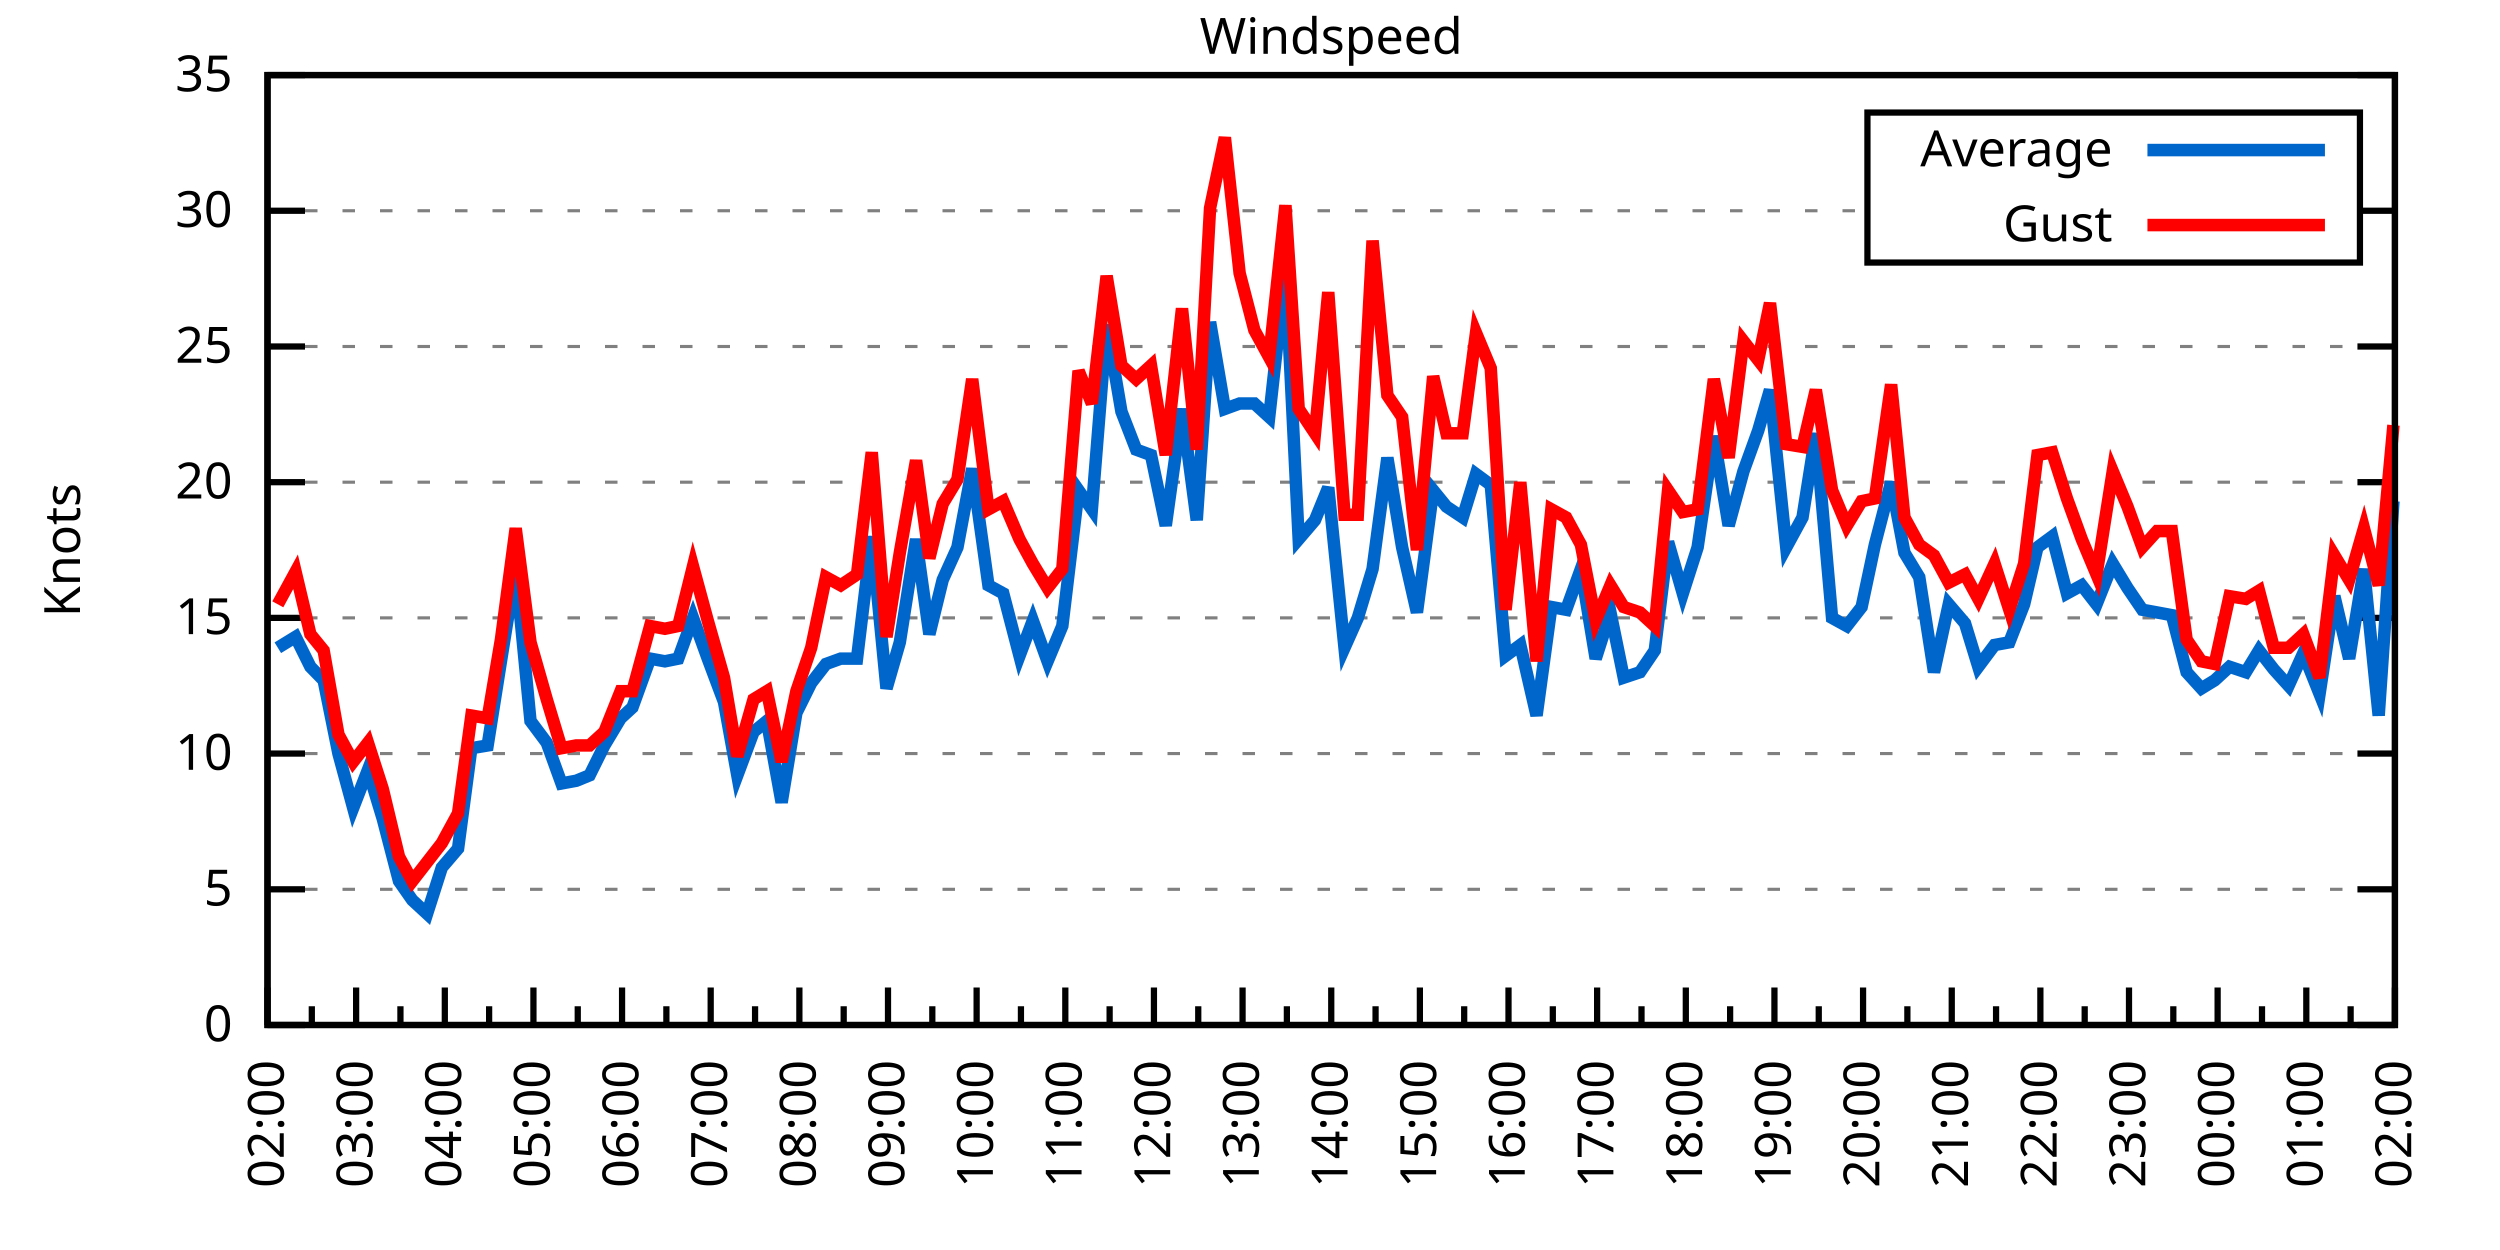
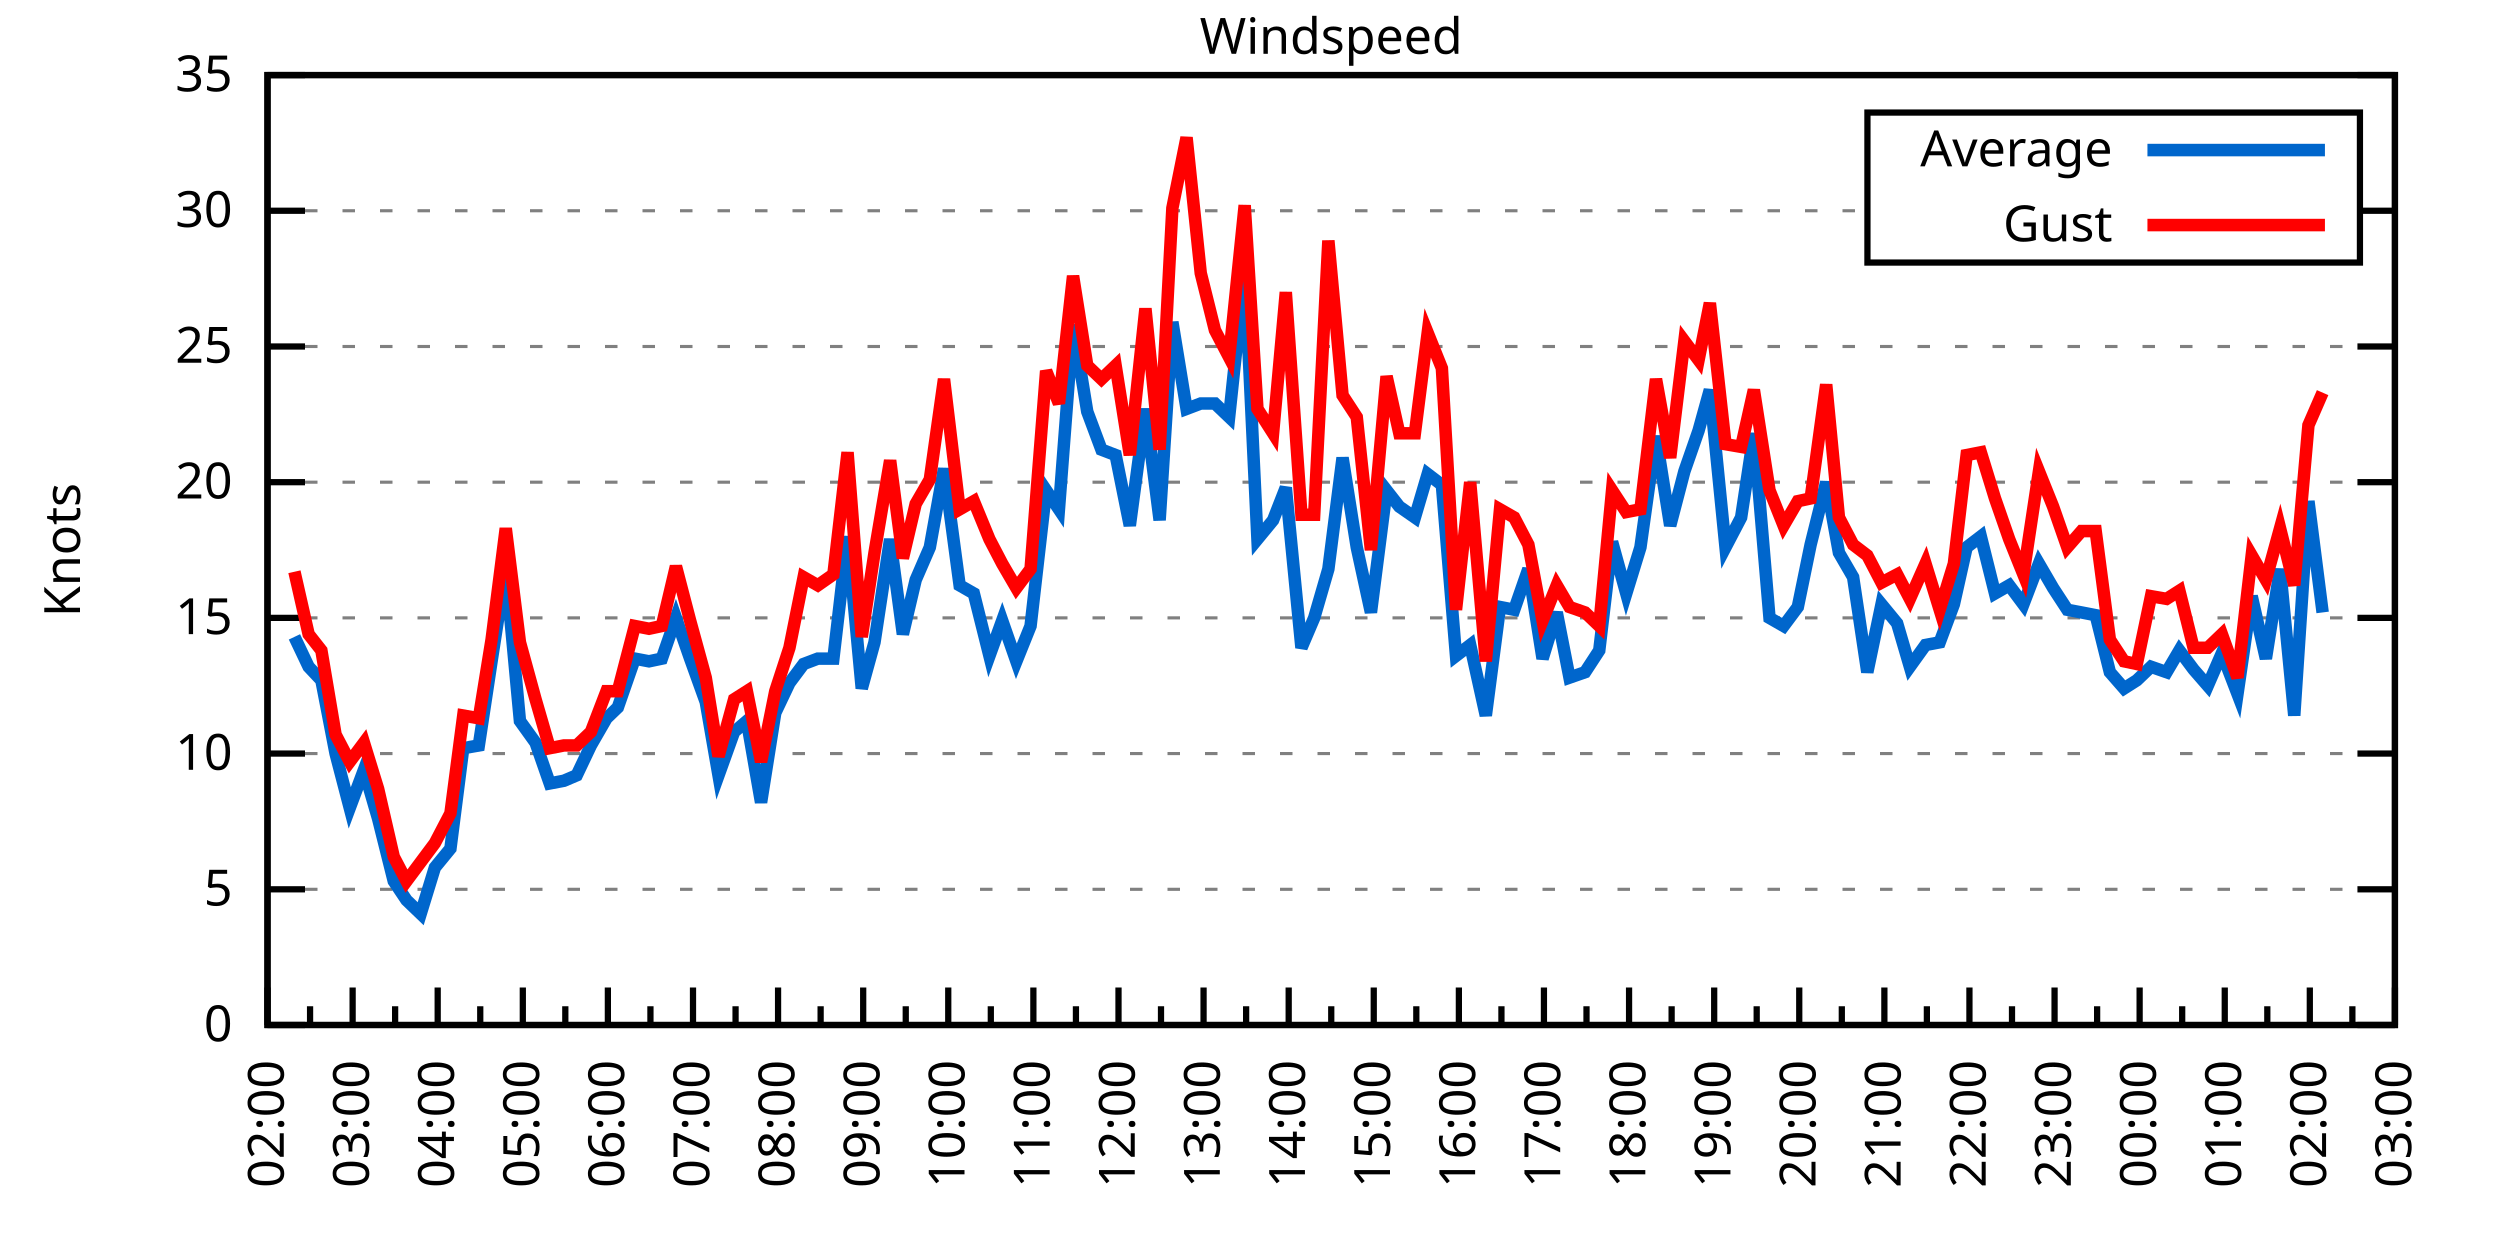
<svg xmlns="http://www.w3.org/2000/svg" xmlns:xlink="http://www.w3.org/1999/xlink" width="400" height="200" viewBox="0 0 400 200">
  <g id="gnuplot_canvas">
    <rect x="0" y="0" width="400" height="200" fill="none" />
    <defs>
      <circle id="gpDot" r="0.5" stroke-width="0.5" stroke="currentColor" />
      <path id="gpPt0" stroke-width="0.333" stroke="currentColor" d="M-1,0 h2 M0,-1 v2" />
      <path id="gpPt1" stroke-width="0.333" stroke="currentColor" d="M-1,-1 L1,1 M1,-1 L-1,1" />
      <path id="gpPt2" stroke-width="0.333" stroke="currentColor" d="M-1,0 L1,0 M0,-1 L0,1 M-1,-1 L1,1 M-1,1 L1,-1" />
      <rect id="gpPt3" stroke-width="0.333" stroke="currentColor" x="-1" y="-1" width="2" height="2" />
      <rect id="gpPt4" stroke-width="0.333" stroke="currentColor" fill="currentColor" x="-1" y="-1" width="2" height="2" />
      <circle id="gpPt5" stroke-width="0.333" stroke="currentColor" cx="0" cy="0" r="1" />
      <use xlink:href="#gpPt5" id="gpPt6" fill="currentColor" stroke="none" />
      <path id="gpPt7" stroke-width="0.333" stroke="currentColor" d="M0,-1.33 L-1.33,0.67 L1.33,0.67 z" />
      <use xlink:href="#gpPt7" id="gpPt8" fill="currentColor" stroke="none" />
      <use xlink:href="#gpPt7" id="gpPt9" stroke="currentColor" transform="rotate(180)" />
      <use xlink:href="#gpPt9" id="gpPt10" fill="currentColor" stroke="none" />
      <use xlink:href="#gpPt3" id="gpPt11" stroke="currentColor" transform="rotate(45)" />
      <use xlink:href="#gpPt11" id="gpPt12" fill="currentColor" stroke="none" />
      <path id="gpPt13" stroke-width="0.333" stroke="currentColor" d="M0,1.330 L1.265,0.411 L0.782,-1.067 L-0.782,-1.076 L-1.265,0.411 z" />
      <use xlink:href="#gpPt13" id="gpPt14" fill="currentColor" stroke="none" />
      <filter id="textbox" filterUnits="objectBoundingBox" x="0" y="0" height="1" width="1">
        <feFlood flood-color="white" flood-opacity="1" result="bgnd" />
        <feComposite in="SourceGraphic" in2="bgnd" operator="atop" />
      </filter>
      <filter id="greybox" filterUnits="objectBoundingBox" x="0" y="0" height="1" width="1">
        <feFlood flood-color="lightgrey" flood-opacity="1" result="grey" />
        <feComposite in="SourceGraphic" in2="grey" operator="atop" />
      </filter>
    </defs>
    <g fill="none" color="white" stroke="currentColor" stroke-width="1.00" stroke-linecap="butt" stroke-linejoin="miter">
</g>
    <g fill="none" color="black" stroke="currentColor" stroke-width="1.00" stroke-linecap="butt" stroke-linejoin="miter">
      <g stroke="none" shape-rendering="crispEdges">
        <polygon fill="rgb(255, 255, 255)" points="42.80,164.00 383.18,164.00 383.18,12.02 42.80,12.02 " />
      </g>
    </g>
    <g fill="none" color="black" stroke="currentColor" stroke-width="1.00" stroke-linecap="butt" stroke-linejoin="miter">
</g>
    <g fill="none" color="black" stroke="black" stroke-width="0.50" stroke-linecap="butt" stroke-linejoin="miter">
</g>
    <g fill="none" color="gray" stroke="currentColor" stroke-width="0.50" stroke-linecap="butt" stroke-linejoin="miter">
      <path stroke="gray" stroke-dasharray="2,4" class="gridline" d="M42.80,164.00 L383.19,164.00  " />
    </g>
    <g fill="none" color="gray" stroke="gray" stroke-width="1.00" stroke-linecap="butt" stroke-linejoin="miter">
</g>
    <g fill="none" color="black" stroke="currentColor" stroke-width="1.00" stroke-linecap="butt" stroke-linejoin="miter">
      <path stroke="black" d="M42.80,164.00 L48.80,164.00 M383.19,164.00 L377.19,164.00  " />
      <g transform="translate(37.20,166.60)" stroke="none" fill="black" font-family="Sans" font-size="8.00" text-anchor="end">
        <text>
          <tspan font-family="Sans"> 0</tspan>
        </text>
      </g>
    </g>
    <g fill="none" color="black" stroke="currentColor" stroke-width="1.00" stroke-linecap="butt" stroke-linejoin="miter">
</g>
    <g fill="none" color="black" stroke="black" stroke-width="0.50" stroke-linecap="butt" stroke-linejoin="miter">
</g>
    <g fill="none" color="gray" stroke="currentColor" stroke-width="0.50" stroke-linecap="butt" stroke-linejoin="miter">
      <path stroke="gray" stroke-dasharray="2,4" class="gridline" d="M42.80,142.29 L383.19,142.29  " />
    </g>
    <g fill="none" color="gray" stroke="gray" stroke-width="1.00" stroke-linecap="butt" stroke-linejoin="miter">
</g>
    <g fill="none" color="black" stroke="currentColor" stroke-width="1.00" stroke-linecap="butt" stroke-linejoin="miter">
      <path stroke="black" d="M42.80,142.29 L48.80,142.29 M383.19,142.29 L377.19,142.29  " />
      <g transform="translate(37.20,144.89)" stroke="none" fill="black" font-family="Sans" font-size="8.00" text-anchor="end">
        <text>
          <tspan font-family="Sans"> 5</tspan>
        </text>
      </g>
    </g>
    <g fill="none" color="black" stroke="currentColor" stroke-width="1.00" stroke-linecap="butt" stroke-linejoin="miter">
</g>
    <g fill="none" color="black" stroke="black" stroke-width="0.50" stroke-linecap="butt" stroke-linejoin="miter">
</g>
    <g fill="none" color="gray" stroke="currentColor" stroke-width="0.50" stroke-linecap="butt" stroke-linejoin="miter">
      <path stroke="gray" stroke-dasharray="2,4" class="gridline" d="M42.80,120.57 L383.19,120.57  " />
    </g>
    <g fill="none" color="gray" stroke="gray" stroke-width="1.00" stroke-linecap="butt" stroke-linejoin="miter">
</g>
    <g fill="none" color="black" stroke="currentColor" stroke-width="1.00" stroke-linecap="butt" stroke-linejoin="miter">
      <path stroke="black" d="M42.80,120.57 L48.80,120.57 M383.19,120.57 L377.19,120.57  " />
      <g transform="translate(37.20,123.17)" stroke="none" fill="black" font-family="Sans" font-size="8.00" text-anchor="end">
        <text>
          <tspan font-family="Sans"> 10</tspan>
        </text>
      </g>
    </g>
    <g fill="none" color="black" stroke="currentColor" stroke-width="1.00" stroke-linecap="butt" stroke-linejoin="miter">
</g>
    <g fill="none" color="black" stroke="black" stroke-width="0.50" stroke-linecap="butt" stroke-linejoin="miter">
</g>
    <g fill="none" color="gray" stroke="currentColor" stroke-width="0.50" stroke-linecap="butt" stroke-linejoin="miter">
      <path stroke="gray" stroke-dasharray="2,4" class="gridline" d="M42.80,98.86 L383.19,98.86  " />
    </g>
    <g fill="none" color="gray" stroke="gray" stroke-width="1.00" stroke-linecap="butt" stroke-linejoin="miter">
</g>
    <g fill="none" color="black" stroke="currentColor" stroke-width="1.00" stroke-linecap="butt" stroke-linejoin="miter">
      <path stroke="black" d="M42.80,98.86 L48.80,98.86 M383.19,98.86 L377.19,98.86  " />
      <g transform="translate(37.20,101.46)" stroke="none" fill="black" font-family="Sans" font-size="8.00" text-anchor="end">
        <text>
          <tspan font-family="Sans"> 15</tspan>
        </text>
      </g>
    </g>
    <g fill="none" color="black" stroke="currentColor" stroke-width="1.00" stroke-linecap="butt" stroke-linejoin="miter">
</g>
    <g fill="none" color="black" stroke="black" stroke-width="0.50" stroke-linecap="butt" stroke-linejoin="miter">
</g>
    <g fill="none" color="gray" stroke="currentColor" stroke-width="0.50" stroke-linecap="butt" stroke-linejoin="miter">
      <path stroke="gray" stroke-dasharray="2,4" class="gridline" d="M42.80,77.15 L383.19,77.15  " />
    </g>
    <g fill="none" color="gray" stroke="gray" stroke-width="1.00" stroke-linecap="butt" stroke-linejoin="miter">
</g>
    <g fill="none" color="black" stroke="currentColor" stroke-width="1.00" stroke-linecap="butt" stroke-linejoin="miter">
      <path stroke="black" d="M42.80,77.15 L48.80,77.15 M383.19,77.15 L377.19,77.15  " />
      <g transform="translate(37.20,79.75)" stroke="none" fill="black" font-family="Sans" font-size="8.00" text-anchor="end">
        <text>
          <tspan font-family="Sans"> 20</tspan>
        </text>
      </g>
    </g>
    <g fill="none" color="black" stroke="currentColor" stroke-width="1.00" stroke-linecap="butt" stroke-linejoin="miter">
</g>
    <g fill="none" color="black" stroke="black" stroke-width="0.50" stroke-linecap="butt" stroke-linejoin="miter">
</g>
    <g fill="none" color="gray" stroke="currentColor" stroke-width="0.50" stroke-linecap="butt" stroke-linejoin="miter">
      <path stroke="gray" stroke-dasharray="2,4" class="gridline" d="M42.80,55.44 L383.19,55.44  " />
    </g>
    <g fill="none" color="gray" stroke="gray" stroke-width="1.00" stroke-linecap="butt" stroke-linejoin="miter">
</g>
    <g fill="none" color="black" stroke="currentColor" stroke-width="1.00" stroke-linecap="butt" stroke-linejoin="miter">
      <path stroke="black" d="M42.80,55.44 L48.80,55.44 M383.19,55.44 L377.19,55.44  " />
      <g transform="translate(37.20,58.04)" stroke="none" fill="black" font-family="Sans" font-size="8.00" text-anchor="end">
        <text>
          <tspan font-family="Sans"> 25</tspan>
        </text>
      </g>
    </g>
    <g fill="none" color="black" stroke="currentColor" stroke-width="1.00" stroke-linecap="butt" stroke-linejoin="miter">
</g>
    <g fill="none" color="black" stroke="black" stroke-width="0.50" stroke-linecap="butt" stroke-linejoin="miter">
</g>
    <g fill="none" color="gray" stroke="currentColor" stroke-width="0.50" stroke-linecap="butt" stroke-linejoin="miter">
      <path stroke="gray" stroke-dasharray="2,4" class="gridline" d="M42.80,33.72 L298.79,33.72 M377.59,33.72 L383.19,33.72  " />
    </g>
    <g fill="none" color="gray" stroke="gray" stroke-width="1.00" stroke-linecap="butt" stroke-linejoin="miter">
</g>
    <g fill="none" color="black" stroke="currentColor" stroke-width="1.00" stroke-linecap="butt" stroke-linejoin="miter">
      <path stroke="black" d="M42.80,33.72 L48.80,33.72 M383.19,33.72 L377.19,33.72  " />
      <g transform="translate(37.20,36.32)" stroke="none" fill="black" font-family="Sans" font-size="8.00" text-anchor="end">
        <text>
          <tspan font-family="Sans"> 30</tspan>
        </text>
      </g>
    </g>
    <g fill="none" color="black" stroke="currentColor" stroke-width="1.00" stroke-linecap="butt" stroke-linejoin="miter">
</g>
    <g fill="none" color="black" stroke="black" stroke-width="0.50" stroke-linecap="butt" stroke-linejoin="miter">
</g>
    <g fill="none" color="gray" stroke="currentColor" stroke-width="0.50" stroke-linecap="butt" stroke-linejoin="miter">
      <path stroke="gray" stroke-dasharray="2,4" class="gridline" d="M42.80,12.01 L383.19,12.01  " />
    </g>
    <g fill="none" color="gray" stroke="gray" stroke-width="1.00" stroke-linecap="butt" stroke-linejoin="miter">
</g>
    <g fill="none" color="black" stroke="currentColor" stroke-width="1.00" stroke-linecap="butt" stroke-linejoin="miter">
      <path stroke="black" d="M42.80,12.01 L48.80,12.01 M383.19,12.01 L377.19,12.01  " />
      <g transform="translate(37.20,14.61)" stroke="none" fill="black" font-family="Sans" font-size="8.00" text-anchor="end">
        <text>
          <tspan font-family="Sans"> 35</tspan>
        </text>
      </g>
    </g>
    <g fill="none" color="black" stroke="currentColor" stroke-width="1.00" stroke-linecap="butt" stroke-linejoin="miter">
      <path stroke="black" d="M42.80,164.00 L42.80,158.00  " />
      <g transform="translate(45.40,169.60) rotate(270)" stroke="none" fill="black" font-family="Sans" font-size="8.00" text-anchor="end">
        <text>
          <tspan font-family="Sans">02:00</tspan>
        </text>
      </g>
    </g>
    <g fill="none" color="black" stroke="currentColor" stroke-width="1.00" stroke-linecap="butt" stroke-linejoin="miter">
-       <path stroke="black" d="M49.89,164.00 L49.89,161.00 M56.98,164.00 L56.98,158.00  " />
-       <g transform="translate(59.58,169.60) rotate(270)" stroke="none" fill="black" font-family="Sans" font-size="8.00" text-anchor="end">
+       <path stroke="black" d="M49.61,164.00 L49.61,161.00 M56.42,164.00 L56.42,158.00  " />
+       <g transform="translate(59.02,169.60) rotate(270)" stroke="none" fill="black" font-family="Sans" font-size="8.00" text-anchor="end">
        <text>
          <tspan font-family="Sans">03:00</tspan>
        </text>
      </g>
    </g>
    <g fill="none" color="black" stroke="currentColor" stroke-width="1.00" stroke-linecap="butt" stroke-linejoin="miter">
-       <path stroke="black" d="M64.07,164.00 L64.07,161.00 M71.17,164.00 L71.17,158.00  " />
-       <g transform="translate(73.77,169.60) rotate(270)" stroke="none" fill="black" font-family="Sans" font-size="8.00" text-anchor="end">
+       <path stroke="black" d="M63.22,164.00 L63.22,161.00 M70.03,164.00 L70.03,158.00  " />
+       <g transform="translate(72.63,169.60) rotate(270)" stroke="none" fill="black" font-family="Sans" font-size="8.00" text-anchor="end">
        <text>
          <tspan font-family="Sans">04:00</tspan>
        </text>
      </g>
    </g>
    <g fill="none" color="black" stroke="currentColor" stroke-width="1.00" stroke-linecap="butt" stroke-linejoin="miter">
-       <path stroke="black" d="M78.26,164.00 L78.26,161.00 M85.35,164.00 L85.35,158.00  " />
-       <g transform="translate(87.95,169.60) rotate(270)" stroke="none" fill="black" font-family="Sans" font-size="8.00" text-anchor="end">
+       <path stroke="black" d="M76.84,164.00 L76.84,161.00 M83.65,164.00 L83.65,158.00  " />
+       <g transform="translate(86.25,169.60) rotate(270)" stroke="none" fill="black" font-family="Sans" font-size="8.00" text-anchor="end">
        <text>
          <tspan font-family="Sans">05:00</tspan>
        </text>
      </g>
    </g>
    <g fill="none" color="black" stroke="currentColor" stroke-width="1.00" stroke-linecap="butt" stroke-linejoin="miter">
-       <path stroke="black" d="M92.44,164.00 L92.44,161.00 M99.53,164.00 L99.53,158.00  " />
-       <g transform="translate(102.13,169.60) rotate(270)" stroke="none" fill="black" font-family="Sans" font-size="8.00" text-anchor="end">
+       <path stroke="black" d="M90.45,164.00 L90.45,161.00 M97.26,164.00 L97.26,158.00  " />
+       <g transform="translate(99.86,169.60) rotate(270)" stroke="none" fill="black" font-family="Sans" font-size="8.00" text-anchor="end">
        <text>
          <tspan font-family="Sans">06:00</tspan>
        </text>
      </g>
    </g>
    <g fill="none" color="black" stroke="currentColor" stroke-width="1.00" stroke-linecap="butt" stroke-linejoin="miter">
-       <path stroke="black" d="M106.62,164.00 L106.62,161.00 M113.71,164.00 L113.71,158.00  " />
-       <g transform="translate(116.31,169.60) rotate(270)" stroke="none" fill="black" font-family="Sans" font-size="8.00" text-anchor="end">
+       <path stroke="black" d="M104.07,164.00 L104.07,161.00 M110.88,164.00 L110.88,158.00  " />
+       <g transform="translate(113.48,169.60) rotate(270)" stroke="none" fill="black" font-family="Sans" font-size="8.00" text-anchor="end">
        <text>
          <tspan font-family="Sans">07:00</tspan>
        </text>
      </g>
    </g>
    <g fill="none" color="black" stroke="currentColor" stroke-width="1.00" stroke-linecap="butt" stroke-linejoin="miter">
-       <path stroke="black" d="M120.81,164.00 L120.81,161.00 M127.90,164.00 L127.90,158.00  " />
-       <g transform="translate(130.50,169.60) rotate(270)" stroke="none" fill="black" font-family="Sans" font-size="8.00" text-anchor="end">
+       <path stroke="black" d="M117.69,164.00 L117.69,161.00 M124.49,164.00 L124.49,158.00  " />
+       <g transform="translate(127.09,169.60) rotate(270)" stroke="none" fill="black" font-family="Sans" font-size="8.00" text-anchor="end">
        <text>
          <tspan font-family="Sans">08:00</tspan>
        </text>
      </g>
    </g>
    <g fill="none" color="black" stroke="currentColor" stroke-width="1.00" stroke-linecap="butt" stroke-linejoin="miter">
-       <path stroke="black" d="M134.99,164.00 L134.99,161.00 M142.08,164.00 L142.08,158.00  " />
-       <g transform="translate(144.68,169.60) rotate(270)" stroke="none" fill="black" font-family="Sans" font-size="8.00" text-anchor="end">
+       <path stroke="black" d="M131.30,164.00 L131.30,161.00 M138.11,164.00 L138.11,158.00  " />
+       <g transform="translate(140.71,169.60) rotate(270)" stroke="none" fill="black" font-family="Sans" font-size="8.00" text-anchor="end">
        <text>
          <tspan font-family="Sans">09:00</tspan>
        </text>
      </g>
    </g>
    <g fill="none" color="black" stroke="currentColor" stroke-width="1.00" stroke-linecap="butt" stroke-linejoin="miter">
-       <path stroke="black" d="M149.17,164.00 L149.17,161.00 M156.26,164.00 L156.26,158.00  " />
-       <g transform="translate(158.86,169.60) rotate(270)" stroke="none" fill="black" font-family="Sans" font-size="8.00" text-anchor="end">
+       <path stroke="black" d="M144.92,164.00 L144.92,161.00 M151.72,164.00 L151.72,158.00  " />
+       <g transform="translate(154.32,169.60) rotate(270)" stroke="none" fill="black" font-family="Sans" font-size="8.00" text-anchor="end">
        <text>
          <tspan font-family="Sans">10:00</tspan>
        </text>
      </g>
    </g>
    <g fill="none" color="black" stroke="currentColor" stroke-width="1.00" stroke-linecap="butt" stroke-linejoin="miter">
-       <path stroke="black" d="M163.35,164.00 L163.35,161.00 M170.45,164.00 L170.45,158.00  " />
-       <g transform="translate(173.05,169.60) rotate(270)" stroke="none" fill="black" font-family="Sans" font-size="8.00" text-anchor="end">
+       <path stroke="black" d="M158.53,164.00 L158.53,161.00 M165.34,164.00 L165.34,158.00  " />
+       <g transform="translate(167.94,169.60) rotate(270)" stroke="none" fill="black" font-family="Sans" font-size="8.00" text-anchor="end">
        <text>
          <tspan font-family="Sans">11:00</tspan>
        </text>
      </g>
    </g>
    <g fill="none" color="black" stroke="currentColor" stroke-width="1.00" stroke-linecap="butt" stroke-linejoin="miter">
-       <path stroke="black" d="M177.54,164.00 L177.54,161.00 M184.63,164.00 L184.63,158.00  " />
-       <g transform="translate(187.23,169.60) rotate(270)" stroke="none" fill="black" font-family="Sans" font-size="8.00" text-anchor="end">
+       <path stroke="black" d="M172.15,164.00 L172.15,161.00 M178.96,164.00 L178.96,158.00  " />
+       <g transform="translate(181.56,169.60) rotate(270)" stroke="none" fill="black" font-family="Sans" font-size="8.00" text-anchor="end">
        <text>
          <tspan font-family="Sans">12:00</tspan>
        </text>
      </g>
    </g>
    <g fill="none" color="black" stroke="currentColor" stroke-width="1.00" stroke-linecap="butt" stroke-linejoin="miter">
-       <path stroke="black" d="M191.72,164.00 L191.72,161.00 M198.81,164.00 L198.81,158.00  " />
-       <g transform="translate(201.41,169.60) rotate(270)" stroke="none" fill="black" font-family="Sans" font-size="8.00" text-anchor="end">
+       <path stroke="black" d="M185.76,164.00 L185.76,161.00 M192.57,164.00 L192.57,158.00  " />
+       <g transform="translate(195.17,169.60) rotate(270)" stroke="none" fill="black" font-family="Sans" font-size="8.00" text-anchor="end">
        <text>
          <tspan font-family="Sans">13:00</tspan>
        </text>
      </g>
    </g>
    <g fill="none" color="black" stroke="currentColor" stroke-width="1.00" stroke-linecap="butt" stroke-linejoin="miter">
-       <path stroke="black" d="M205.90,164.00 L205.90,161.00 M213.00,164.00 L213.00,158.00  " />
-       <g transform="translate(215.60,169.60) rotate(270)" stroke="none" fill="black" font-family="Sans" font-size="8.00" text-anchor="end">
+       <path stroke="black" d="M199.38,164.00 L199.38,161.00 M206.19,164.00 L206.19,158.00  " />
+       <g transform="translate(208.79,169.60) rotate(270)" stroke="none" fill="black" font-family="Sans" font-size="8.00" text-anchor="end">
        <text>
          <tspan font-family="Sans">14:00</tspan>
        </text>
      </g>
    </g>
    <g fill="none" color="black" stroke="currentColor" stroke-width="1.00" stroke-linecap="butt" stroke-linejoin="miter">
-       <path stroke="black" d="M220.09,164.00 L220.09,161.00 M227.18,164.00 L227.18,158.00  " />
-       <g transform="translate(229.78,169.60) rotate(270)" stroke="none" fill="black" font-family="Sans" font-size="8.00" text-anchor="end">
+       <path stroke="black" d="M213.00,164.00 L213.00,161.00 M219.80,164.00 L219.80,158.00  " />
+       <g transform="translate(222.40,169.60) rotate(270)" stroke="none" fill="black" font-family="Sans" font-size="8.00" text-anchor="end">
        <text>
          <tspan font-family="Sans">15:00</tspan>
        </text>
      </g>
    </g>
    <g fill="none" color="black" stroke="currentColor" stroke-width="1.00" stroke-linecap="butt" stroke-linejoin="miter">
-       <path stroke="black" d="M234.27,164.00 L234.27,161.00 M241.36,164.00 L241.36,158.00  " />
-       <g transform="translate(243.96,169.60) rotate(270)" stroke="none" fill="black" font-family="Sans" font-size="8.00" text-anchor="end">
+       <path stroke="black" d="M226.61,164.00 L226.61,161.00 M233.42,164.00 L233.42,158.00  " />
+       <g transform="translate(236.02,169.60) rotate(270)" stroke="none" fill="black" font-family="Sans" font-size="8.00" text-anchor="end">
        <text>
          <tspan font-family="Sans">16:00</tspan>
        </text>
      </g>
    </g>
    <g fill="none" color="black" stroke="currentColor" stroke-width="1.00" stroke-linecap="butt" stroke-linejoin="miter">
-       <path stroke="black" d="M248.45,164.00 L248.45,161.00 M255.54,164.00 L255.54,158.00  " />
-       <g transform="translate(258.14,169.60) rotate(270)" stroke="none" fill="black" font-family="Sans" font-size="8.00" text-anchor="end">
+       <path stroke="black" d="M240.23,164.00 L240.23,161.00 M247.03,164.00 L247.03,158.00  " />
+       <g transform="translate(249.63,169.60) rotate(270)" stroke="none" fill="black" font-family="Sans" font-size="8.00" text-anchor="end">
        <text>
          <tspan font-family="Sans">17:00</tspan>
        </text>
      </g>
    </g>
    <g fill="none" color="black" stroke="currentColor" stroke-width="1.00" stroke-linecap="butt" stroke-linejoin="miter">
-       <path stroke="black" d="M262.64,164.00 L262.64,161.00 M269.73,164.00 L269.73,158.00  " />
-       <g transform="translate(272.33,169.60) rotate(270)" stroke="none" fill="black" font-family="Sans" font-size="8.00" text-anchor="end">
+       <path stroke="black" d="M253.84,164.00 L253.84,161.00 M260.65,164.00 L260.65,158.00  " />
+       <g transform="translate(263.25,169.60) rotate(270)" stroke="none" fill="black" font-family="Sans" font-size="8.00" text-anchor="end">
        <text>
          <tspan font-family="Sans">18:00</tspan>
        </text>
      </g>
    </g>
    <g fill="none" color="black" stroke="currentColor" stroke-width="1.00" stroke-linecap="butt" stroke-linejoin="miter">
-       <path stroke="black" d="M276.82,164.00 L276.82,161.00 M283.91,164.00 L283.91,158.00  " />
-       <g transform="translate(286.51,169.60) rotate(270)" stroke="none" fill="black" font-family="Sans" font-size="8.00" text-anchor="end">
+       <path stroke="black" d="M267.46,164.00 L267.46,161.00 M274.27,164.00 L274.27,158.00  " />
+       <g transform="translate(276.87,169.60) rotate(270)" stroke="none" fill="black" font-family="Sans" font-size="8.00" text-anchor="end">
        <text>
          <tspan font-family="Sans">19:00</tspan>
        </text>
      </g>
    </g>
    <g fill="none" color="black" stroke="currentColor" stroke-width="1.00" stroke-linecap="butt" stroke-linejoin="miter">
-       <path stroke="black" d="M291.00,164.00 L291.00,161.00 M298.09,164.00 L298.09,158.00  " />
-       <g transform="translate(300.69,169.60) rotate(270)" stroke="none" fill="black" font-family="Sans" font-size="8.00" text-anchor="end">
+       <path stroke="black" d="M281.07,164.00 L281.07,161.00 M287.88,164.00 L287.88,158.00  " />
+       <g transform="translate(290.48,169.60) rotate(270)" stroke="none" fill="black" font-family="Sans" font-size="8.00" text-anchor="end">
        <text>
          <tspan font-family="Sans">20:00</tspan>
        </text>
      </g>
    </g>
    <g fill="none" color="black" stroke="currentColor" stroke-width="1.00" stroke-linecap="butt" stroke-linejoin="miter">
-       <path stroke="black" d="M305.18,164.00 L305.18,161.00 M312.28,164.00 L312.28,158.00  " />
-       <g transform="translate(314.88,169.60) rotate(270)" stroke="none" fill="black" font-family="Sans" font-size="8.00" text-anchor="end">
+       <path stroke="black" d="M294.69,164.00 L294.69,161.00 M301.50,164.00 L301.50,158.00  " />
+       <g transform="translate(304.10,169.60) rotate(270)" stroke="none" fill="black" font-family="Sans" font-size="8.00" text-anchor="end">
        <text>
          <tspan font-family="Sans">21:00</tspan>
        </text>
      </g>
    </g>
    <g fill="none" color="black" stroke="currentColor" stroke-width="1.00" stroke-linecap="butt" stroke-linejoin="miter">
-       <path stroke="black" d="M319.37,164.00 L319.37,161.00 M326.46,164.00 L326.46,158.00  " />
-       <g transform="translate(329.06,169.60) rotate(270)" stroke="none" fill="black" font-family="Sans" font-size="8.00" text-anchor="end">
+       <path stroke="black" d="M308.30,164.00 L308.30,161.00 M315.11,164.00 L315.11,158.00  " />
+       <g transform="translate(317.71,169.60) rotate(270)" stroke="none" fill="black" font-family="Sans" font-size="8.00" text-anchor="end">
        <text>
          <tspan font-family="Sans">22:00</tspan>
        </text>
      </g>
    </g>
    <g fill="none" color="black" stroke="currentColor" stroke-width="1.00" stroke-linecap="butt" stroke-linejoin="miter">
-       <path stroke="black" d="M333.55,164.00 L333.55,161.00 M340.64,164.00 L340.64,158.00  " />
-       <g transform="translate(343.24,169.60) rotate(270)" stroke="none" fill="black" font-family="Sans" font-size="8.00" text-anchor="end">
+       <path stroke="black" d="M321.92,164.00 L321.92,161.00 M328.73,164.00 L328.73,158.00  " />
+       <g transform="translate(331.33,169.60) rotate(270)" stroke="none" fill="black" font-family="Sans" font-size="8.00" text-anchor="end">
        <text>
          <tspan font-family="Sans">23:00</tspan>
        </text>
      </g>
    </g>
    <g fill="none" color="black" stroke="currentColor" stroke-width="1.00" stroke-linecap="butt" stroke-linejoin="miter">
-       <path stroke="black" d="M347.73,164.00 L347.73,161.00 M354.82,164.00 L354.82,158.00  " />
-       <g transform="translate(357.42,169.60) rotate(270)" stroke="none" fill="black" font-family="Sans" font-size="8.00" text-anchor="end">
+       <path stroke="black" d="M335.54,164.00 L335.54,161.00 M342.34,164.00 L342.34,158.00  " />
+       <g transform="translate(344.94,169.60) rotate(270)" stroke="none" fill="black" font-family="Sans" font-size="8.00" text-anchor="end">
        <text>
          <tspan font-family="Sans">00:00</tspan>
        </text>
      </g>
    </g>
    <g fill="none" color="black" stroke="currentColor" stroke-width="1.00" stroke-linecap="butt" stroke-linejoin="miter">
-       <path stroke="black" d="M361.92,164.00 L361.92,161.00 M369.01,164.00 L369.01,158.00  " />
-       <g transform="translate(371.61,169.60) rotate(270)" stroke="none" fill="black" font-family="Sans" font-size="8.00" text-anchor="end">
+       <path stroke="black" d="M349.15,164.00 L349.15,161.00 M355.96,164.00 L355.96,158.00  " />
+       <g transform="translate(358.56,169.60) rotate(270)" stroke="none" fill="black" font-family="Sans" font-size="8.00" text-anchor="end">
        <text>
          <tspan font-family="Sans">01:00</tspan>
        </text>
      </g>
    </g>
    <g fill="none" color="black" stroke="currentColor" stroke-width="1.00" stroke-linecap="butt" stroke-linejoin="miter">
-       <path stroke="black" d="M376.10,164.00 L376.10,161.00 M383.19,164.00 L383.19,158.00  " />
+       <path stroke="black" d="M362.77,164.00 L362.77,161.00 M369.57,164.00 L369.57,158.00  " />
+       <g transform="translate(372.17,169.60) rotate(270)" stroke="none" fill="black" font-family="Sans" font-size="8.00" text-anchor="end">
+         <text>
+           <tspan font-family="Sans">02:00</tspan>
+         </text>
+       </g>
+     </g>
+     <g fill="none" color="black" stroke="currentColor" stroke-width="1.00" stroke-linecap="butt" stroke-linejoin="miter">
+       <path stroke="black" d="M376.38,164.00 L376.38,161.00 M383.19,164.00 L383.19,158.00  " />
      <g transform="translate(385.79,169.60) rotate(270)" stroke="none" fill="black" font-family="Sans" font-size="8.00" text-anchor="end">
        <text>
-           <tspan font-family="Sans">02:00</tspan>
+           <tspan font-family="Sans">03:00</tspan>
        </text>
      </g>
    </g>
    <g fill="none" color="black" stroke="currentColor" stroke-width="1.00" stroke-linecap="butt" stroke-linejoin="miter">
</g>
    <g fill="none" color="black" stroke="currentColor" stroke-width="1.00" stroke-linecap="butt" stroke-linejoin="miter">
      <path stroke="black" d="M42.80,12.01 L42.80,164.00 L383.19,164.00 L383.19,12.01 L42.80,12.01 Z  " />
    </g>
    <g fill="none" color="black" stroke="currentColor" stroke-width="1.00" stroke-linecap="butt" stroke-linejoin="miter">
      <g transform="translate(12.80,88.01) rotate(270)" stroke="none" fill="black" font-family="Sans" font-size="8.00" text-anchor="middle">
        <text>
          <tspan font-family="Sans">Knots</tspan>
        </text>
      </g>
    </g>
    <g fill="none" color="black" stroke="currentColor" stroke-width="1.00" stroke-linecap="butt" stroke-linejoin="miter">
</g>
    <g fill="none" color="black" stroke="currentColor" stroke-width="1.00" stroke-linecap="butt" stroke-linejoin="miter">
      <path stroke="black" d="M298.79,42.01 L298.79,18.01 L377.59,18.01 L377.59,42.01 L298.79,42.01 Z  " />
    </g>
    <g id="Windspeed_plot_1">
      <g fill="none" color="white" stroke="black" stroke-width="2.00" stroke-linecap="butt" stroke-linejoin="miter">
</g>
      <g fill="none" color="black" stroke="currentColor" stroke-width="2.00" stroke-linecap="butt" stroke-linejoin="miter">
        <g transform="translate(337.99,26.61)" stroke="none" fill="black" font-family="Sans" font-size="8.00" text-anchor="end">
          <text>
            <tspan font-family="Sans">Average</tspan>
          </text>
        </g>
      </g>
      <g fill="none" color="black" stroke="currentColor" stroke-width="2.00" stroke-linecap="butt" stroke-linejoin="miter">
-         <path stroke="rgb(  0, 102, 204)" d="M343.59,24.01 L371.99,24.01 M44.45,103.64 L47.29,101.90 L49.66,106.68 L51.78,108.85 L54.15,120.57 L56.51,129.26   L58.87,123.18 L61.24,131.00 L63.84,140.98 L65.97,144.02 L68.33,146.20 L70.69,138.81 L73.29,135.77 L75.42,119.71   L78.02,119.27 L80.15,105.81 L82.51,91.04 L84.88,115.36 L87.48,118.84 L89.84,125.35 L92.20,124.92 L94.33,124.05   L96.70,119.27 L99.30,114.93 L101.19,113.19 L104.02,105.38 L106.39,105.81 L108.51,105.38 L110.88,98.86 L113.24,105.38   L115.84,112.32 L117.97,124.05 L120.57,117.10 L122.70,115.36 L125.06,128.39 L127.42,114.06 L129.79,109.28 L132.15,106.24   L134.52,105.38 L137.12,105.38 L139.48,85.83 L141.84,110.15 L143.97,102.77 L146.57,86.27 L148.70,101.47 L150.83,92.78   L153.19,87.57 L155.55,74.98 L158.15,93.65 L160.52,94.95 L163.12,104.94 L165.25,99.30 L167.61,105.81 L169.97,100.16   L172.57,78.45 L174.70,81.49 L177.06,51.96 L179.43,65.86 L181.79,71.94 L184.16,72.81 L186.52,84.10 L189.12,65.42   L191.48,83.23 L193.61,51.53 L195.98,65.42 L198.34,64.56 L200.70,64.56 L203.07,66.73 L205.67,43.28 L207.79,86.27   L210.39,83.23 L212.52,78.02 L215.12,103.64 L217.25,98.86 L219.61,91.04 L221.98,73.24 L224.34,87.57 L226.71,97.99   L229.31,78.45 L231.43,81.06 L234.03,82.79 L236.16,75.85 L238.52,77.58 L240.89,104.94 L243.25,103.20 L245.85,114.49   L248.22,97.12 L250.58,97.56 L252.94,91.04 L255.31,105.38 L257.67,97.99 L259.80,108.42 L262.40,107.55 L264.76,104.07   L266.89,86.70 L269.25,94.95 L271.62,87.57 L274.22,69.77 L276.58,84.10 L278.95,75.41 L281.31,68.90 L283.20,62.38   L285.80,87.57 L288.40,82.79 L290.53,69.33 L293.13,98.86 L295.49,100.16 L297.86,97.12 L299.98,87.14 L302.58,77.15   L304.71,88.44 L307.08,92.35 L309.44,107.55 L311.80,96.69 L314.40,99.73 L316.53,106.68 L319.13,103.20 L321.49,102.77   L323.86,96.69 L325.99,87.57 L328.35,85.83 L330.71,94.95 L333.08,93.65 L335.44,96.69 L338.04,90.18 L340.40,94.08   L342.77,97.56 L345.13,97.99 L347.50,98.43 L349.86,107.55 L352.22,110.15 L354.35,108.85 L356.72,106.68 L359.32,107.55   L361.44,104.07 L363.81,107.11 L366.17,109.72 L368.53,104.51 L371.13,111.02 L373.50,95.39 L375.86,105.38 L378.23,91.04   L380.59,114.49 L382.95,80.19  " />
+         <path stroke="rgb(  0, 102, 204)" d="M343.59,24.01 L371.99,24.01 M47.11,101.90 L49.38,106.68 L51.42,108.85 L53.69,120.57 L55.96,129.26 L58.23,123.18   L60.50,131.00 L63.00,140.98 L65.04,144.02 L67.31,146.20 L69.58,138.81 L72.07,135.77 L74.12,119.71 L76.61,119.27   L78.65,105.81 L80.92,91.04 L83.19,115.36 L85.69,118.84 L87.96,125.35 L90.23,124.92 L92.27,124.05 L94.54,119.27   L97.04,114.93 L98.85,113.19 L101.57,105.38 L103.84,105.81 L105.89,105.38 L108.15,98.86 L110.42,105.38 L112.92,112.32   L114.96,124.05 L117.46,117.10 L119.50,115.36 L121.77,128.39 L124.04,114.06 L126.31,109.28 L128.58,106.24 L130.85,105.38   L133.34,105.38 L135.61,85.83 L137.88,110.15 L139.92,102.77 L142.42,86.27 L144.46,101.47 L146.51,92.78 L148.77,87.57   L151.04,74.98 L153.54,93.65 L155.81,94.95 L158.31,104.94 L160.35,99.30 L162.62,105.81 L164.89,100.16 L167.38,78.45   L169.43,81.49 L171.69,51.96 L173.96,65.86 L176.23,71.94 L178.50,72.81 L180.77,84.10 L183.27,65.42 L185.54,83.23   L187.58,51.53 L189.85,65.42 L192.12,64.56 L194.39,64.56 L196.66,66.73 L199.15,43.28 L201.19,86.27 L203.69,83.23   L205.73,78.02 L208.23,103.64 L210.27,98.86 L212.54,91.04 L214.81,73.24 L217.08,87.57 L219.35,97.99 L221.85,78.45   L223.89,81.06 L226.38,82.79 L228.43,75.85 L230.70,77.58 L232.96,104.94 L235.23,103.20 L237.73,114.49 L240.00,97.12   L242.27,97.56 L244.54,91.04 L246.81,105.38 L249.08,97.99 L251.12,108.42 L253.61,107.55 L255.88,104.07 L257.93,86.70   L260.20,94.95 L262.47,87.57 L264.96,69.77 L267.23,84.10 L269.50,75.41 L271.77,68.90 L273.58,62.38 L276.08,87.57   L278.58,82.79 L280.62,69.33 L283.12,98.86 L285.38,100.16 L287.65,97.12 L289.70,87.14 L292.19,77.15 L294.23,88.44   L296.50,92.35 L298.77,107.55 L301.04,96.69 L303.54,99.73 L305.58,106.68 L308.08,103.20 L310.35,102.77 L312.62,96.69   L314.66,87.57 L316.93,85.83 L319.20,94.95 L321.47,93.65 L323.74,96.69 L326.23,90.18 L328.50,94.08 L330.77,97.56   L333.04,97.99 L335.31,98.43 L337.58,107.55 L339.85,110.15 L341.89,108.85 L344.16,106.68 L346.65,107.55 L348.70,104.07   L350.97,107.11 L353.24,109.72 L355.50,104.51 L358.00,111.02 L360.27,95.39 L362.54,105.38 L364.81,91.04 L367.08,114.49   L369.35,80.19 L371.62,97.99  " />
      </g>
    </g>
    <g id="Windspeed_plot_2">
      <g fill="none" color="black" stroke="currentColor" stroke-width="2.00" stroke-linecap="butt" stroke-linejoin="miter">
        <g transform="translate(337.99,38.61)" stroke="none" fill="black" font-family="Sans" font-size="8.00" text-anchor="end">
          <text>
            <tspan font-family="Sans">Gust</tspan>
          </text>
        </g>
      </g>
      <g fill="none" color="black" stroke="currentColor" stroke-width="2.00" stroke-linecap="butt" stroke-linejoin="miter">
-         <path stroke="rgb(255,   0,   0)" d="M343.59,36.01 L371.99,36.01 M44.45,96.69 L47.29,91.48 L49.66,101.47 L51.78,104.07 L54.15,117.53 L56.51,121.88   L58.87,118.84 L61.24,126.22 L63.84,137.08 L65.97,140.98 L68.33,137.94 L70.69,134.90 L73.29,130.13 L75.42,114.49   L78.02,114.93 L80.15,102.34 L82.51,84.53 L84.88,102.77 L87.48,111.89 L89.84,119.71 L92.20,119.27 L94.33,119.27   L96.70,117.10 L99.30,110.59 L101.19,110.59 L104.02,100.16 L106.39,100.60 L108.51,100.16 L110.88,90.61 L113.24,99.30   L115.84,108.42 L117.97,121.01 L120.57,111.89 L122.70,110.59 L125.06,121.88 L127.42,110.59 L129.79,103.64 L132.15,92.35   L134.52,93.65 L137.12,91.91 L139.48,72.37 L141.84,101.90 L143.97,88.44 L146.57,73.67 L148.70,89.31 L150.83,80.62   L153.19,76.71 L155.55,60.65 L158.15,81.49 L160.52,80.19 L163.12,86.27 L165.25,90.18 L167.61,94.08 L169.97,91.04   L172.57,59.34 L174.70,64.56 L177.06,44.15 L179.43,58.48 L181.79,60.65 L184.16,58.48 L186.52,72.81 L189.12,49.36   L191.48,71.94 L193.61,33.29 L195.98,22.00 L198.34,43.71 L200.70,52.83 L203.07,57.17 L205.67,32.85 L207.79,65.42   L210.39,69.33 L212.52,46.75 L215.12,82.36 L217.25,82.36 L219.61,38.50 L221.98,63.25 L224.34,66.73 L226.71,88.00   L229.31,60.21 L231.43,69.33 L234.03,69.33 L236.16,53.26 L238.52,58.91 L240.89,97.56 L243.25,77.15 L245.85,105.81   L248.22,81.49 L250.58,82.79 L252.94,87.14 L255.31,99.30 L257.67,93.65 L259.80,97.12 L262.40,97.99 L264.76,100.16   L266.89,78.45 L269.25,81.93 L271.62,81.49 L274.22,60.65 L276.58,73.24 L278.95,54.57 L281.31,57.61 L283.20,48.49   L285.80,71.07 L288.40,71.50 L290.53,62.38 L293.13,78.45 L295.49,84.10 L297.86,80.19 L299.98,79.75 L302.58,61.52   L304.71,82.79 L307.08,87.14 L309.44,88.87 L311.80,93.22 L314.40,91.91 L316.53,95.82 L319.13,90.18 L321.49,97.56   L323.86,90.18 L325.99,72.81 L328.35,72.37 L330.71,79.75 L333.08,86.27 L335.44,91.91 L338.04,75.41 L340.40,81.06   L342.77,87.57 L345.13,84.97 L347.50,84.97 L349.86,102.34 L352.22,105.81 L354.35,106.24 L356.72,95.39 L359.32,95.82   L361.44,94.52 L363.81,103.64 L366.17,103.64 L368.53,101.47 L371.13,108.42 L373.50,88.87 L375.86,92.78 L378.23,84.53   L380.59,93.65 L382.95,68.03  " />
+         <path stroke="rgb(255,   0,   0)" d="M343.59,36.01 L371.99,36.01 M47.11,91.48 L49.38,101.47 L51.42,104.07 L53.69,117.53 L55.96,121.88 L58.23,118.84   L60.50,126.22 L63.00,137.08 L65.04,140.98 L67.31,137.94 L69.58,134.90 L72.07,130.13 L74.12,114.49 L76.61,114.93   L78.65,102.34 L80.92,84.53 L83.19,102.77 L85.69,111.89 L87.96,119.71 L90.23,119.27 L92.27,119.27 L94.54,117.10   L97.04,110.59 L98.85,110.59 L101.57,100.16 L103.84,100.60 L105.89,100.16 L108.15,90.61 L110.42,99.30 L112.92,108.42   L114.96,121.01 L117.46,111.89 L119.50,110.59 L121.77,121.88 L124.04,110.59 L126.31,103.64 L128.58,92.35 L130.85,93.65   L133.34,91.91 L135.61,72.37 L137.88,101.90 L139.92,88.44 L142.42,73.67 L144.46,89.31 L146.51,80.62 L148.77,76.71   L151.04,60.65 L153.54,81.49 L155.81,80.19 L158.31,86.27 L160.35,90.18 L162.62,94.08 L164.89,91.04 L167.38,59.34   L169.43,64.56 L171.69,44.15 L173.96,58.48 L176.23,60.65 L178.50,58.48 L180.77,72.81 L183.27,49.36 L185.54,71.94   L187.58,33.29 L189.85,22.00 L192.12,43.71 L194.39,52.83 L196.66,57.17 L199.15,32.85 L201.19,65.42 L203.69,69.33   L205.73,46.75 L208.23,82.36 L210.27,82.36 L212.54,38.50 L214.81,63.25 L217.08,66.73 L219.35,88.00 L221.85,60.21   L223.89,69.33 L226.38,69.33 L228.43,53.26 L230.70,58.91 L232.96,97.56 L235.23,77.15 L237.73,105.81 L240.00,81.49   L242.27,82.79 L244.54,87.14 L246.81,99.30 L249.08,93.65 L251.12,97.12 L253.61,97.99 L255.88,100.16 L257.93,78.45   L260.20,81.93 L262.47,81.49 L264.96,60.65 L267.23,73.24 L269.50,54.57 L271.77,57.61 L273.58,48.49 L276.08,71.07   L278.58,71.50 L280.62,62.38 L283.12,78.45 L285.38,84.10 L287.65,80.19 L289.70,79.75 L292.19,61.52 L294.23,82.79   L296.50,87.14 L298.77,88.87 L301.04,93.22 L303.54,91.91 L305.58,95.82 L308.08,90.18 L310.35,97.56 L312.62,90.18   L314.66,72.81 L316.93,72.37 L319.20,79.75 L321.47,86.27 L323.74,91.91 L326.23,75.41 L328.50,81.06 L330.77,87.57   L333.04,84.97 L335.31,84.97 L337.58,102.34 L339.85,105.81 L341.89,106.24 L344.16,95.39 L346.65,95.82 L348.70,94.52   L350.97,103.64 L353.24,103.64 L355.50,101.47 L358.00,108.42 L360.27,88.87 L362.54,92.78 L364.81,84.53 L367.08,93.65   L369.35,68.03 L371.62,62.82  " />
      </g>
    </g>
    <g fill="none" color="black" stroke="currentColor" stroke-width="2.00" stroke-linecap="butt" stroke-linejoin="miter">
</g>
    <g fill="none" color="black" stroke="black" stroke-width="1.00" stroke-linecap="butt" stroke-linejoin="miter">
</g>
    <g fill="none" color="black" stroke="currentColor" stroke-width="1.00" stroke-linecap="butt" stroke-linejoin="miter">
      <path stroke="black" d="M42.80,12.01 L42.80,164.00 L383.19,164.00 L383.19,12.01 L42.80,12.01 Z  " />
    </g>
    <g fill="none" color="black" stroke="currentColor" stroke-width="1.00" stroke-linecap="butt" stroke-linejoin="miter">
      <g transform="translate(212.99,8.61)" stroke="none" fill="black" font-family="Sans" font-size="8.00" text-anchor="middle">
        <text>
          <tspan font-family="Sans">Windspeed</tspan>
        </text>
      </g>
    </g>
    <g fill="none" color="black" stroke="currentColor" stroke-width="1.00" stroke-linecap="butt" stroke-linejoin="miter">
</g>
  </g>
</svg>
